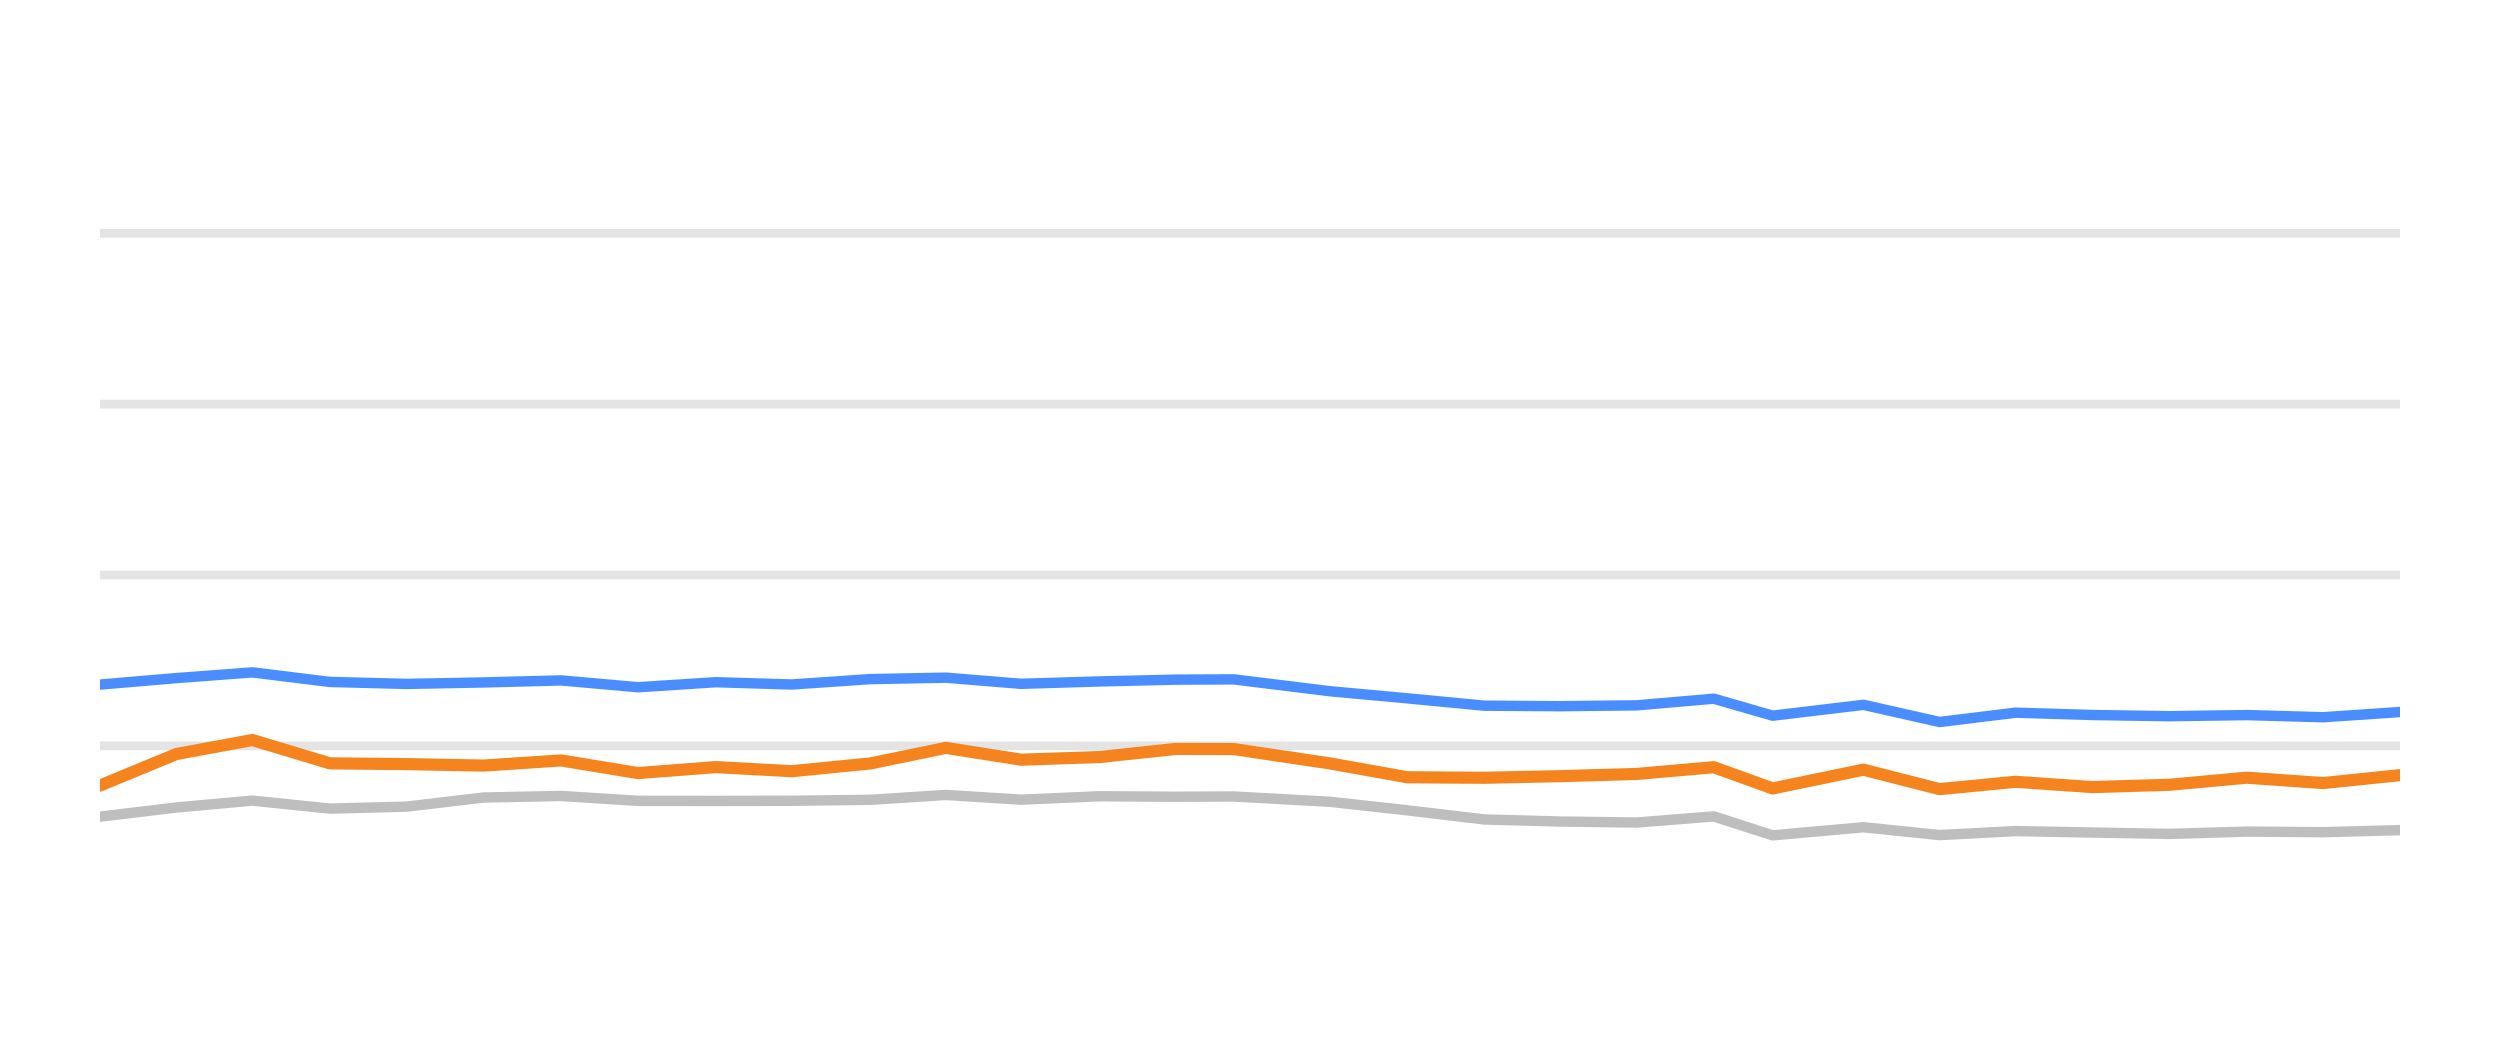
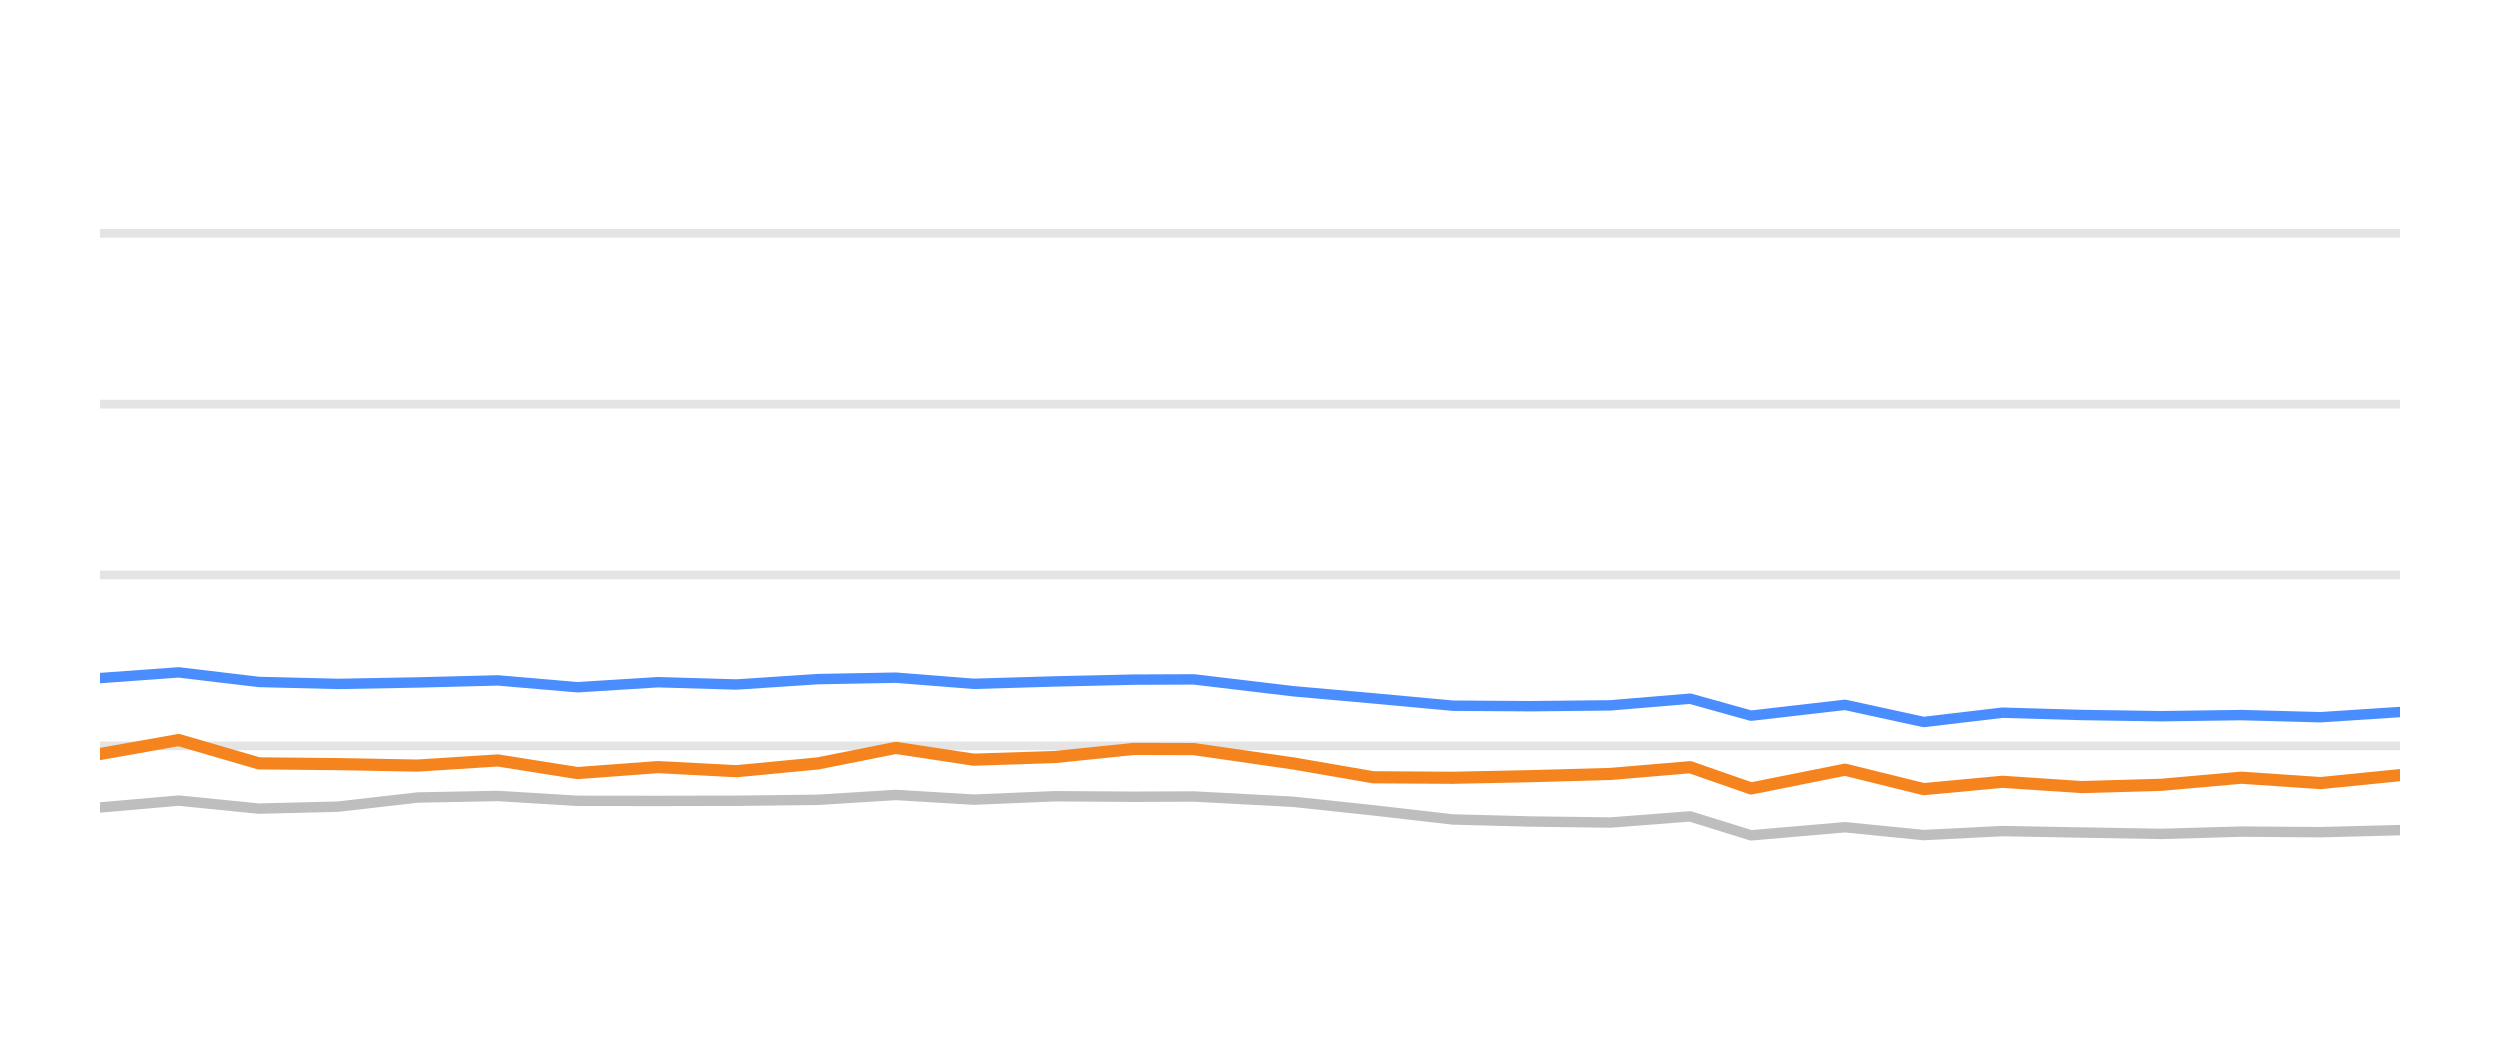
<svg xmlns="http://www.w3.org/2000/svg" width="144pt" height="60pt" viewBox="0 0 144 60" version="1.1">
  <defs>
    <style type="text/css">*{stroke-linejoin: round; stroke-linecap: butt}</style>
  </defs>
  <g id="figure_1">
    <g id="patch_1">
      <path d="M 0 60  L 144 60  L 144 0  L 0 0  L 0 60  z " style="fill: none; opacity: 0" />
    </g>
    <g id="axes_1">
      <g id="patch_2">
        <path d="M 5.76 52.8  L 138.24 52.8  L 138.24 3.6  L 5.76 3.6  L 5.76 52.8  z " style="fill: none" />
      </g>
      <g id="matplotlib.axis_1" />
      <g id="matplotlib.axis_2" />
      <g id="line2d_1">
-         <path d="M 5.76 42.96  L 138.24 42.96  " clip-path="url(#pc3b0d7652f)" style="fill: none; stroke: #b2b2b2; stroke-opacity: 0.35; stroke-width: 0.5; stroke-linecap: square" />
+         <path d="M 5.76 42.96  L 138.24 42.96  " clip-path="url(#p5230fad717)" style="fill: none; stroke: #b2b2b2; stroke-opacity: 0.35; stroke-width: 0.5; stroke-linecap: square" />
      </g>
      <g id="line2d_2">
-         <path d="M 5.76 33.12  L 138.24 33.12  " clip-path="url(#pc3b0d7652f)" style="fill: none; stroke: #b2b2b2; stroke-opacity: 0.35; stroke-width: 0.5; stroke-linecap: square" />
+         <path d="M 5.76 33.12  L 138.24 33.12  " clip-path="url(#p5230fad717)" style="fill: none; stroke: #b2b2b2; stroke-opacity: 0.35; stroke-width: 0.5; stroke-linecap: square" />
      </g>
      <g id="line2d_3">
-         <path d="M 5.76 23.28  L 138.24 23.28  " clip-path="url(#pc3b0d7652f)" style="fill: none; stroke: #b2b2b2; stroke-opacity: 0.35; stroke-width: 0.5; stroke-linecap: square" />
+         <path d="M 5.76 23.28  L 138.24 23.28  " clip-path="url(#p5230fad717)" style="fill: none; stroke: #b2b2b2; stroke-opacity: 0.35; stroke-width: 0.5; stroke-linecap: square" />
      </g>
      <g id="line2d_4">
-         <path d="M 5.76 13.44  L 138.24 13.44  " clip-path="url(#pc3b0d7652f)" style="fill: none; stroke: #b2b2b2; stroke-opacity: 0.35; stroke-width: 0.5; stroke-linecap: square" />
+         <path d="M 5.76 13.44  L 138.24 13.44  " clip-path="url(#p5230fad717)" style="fill: none; stroke: #b2b2b2; stroke-opacity: 0.35; stroke-width: 0.5; stroke-linecap: square" />
      </g>
      <g id="line2d_5">
-         <path d="M 5.76 47.039  L 10.158 46.512  L 14.537 46.114  L 19.001 46.576  L 23.412 46.463  L 27.845 45.937  L 32.312 45.848  L 36.752 46.128  L 41.228 46.133  L 45.604 46.124  L 50.131 46.069  L 54.48 45.789  L 58.812 46.06  L 63.341 45.863  L 67.734 45.892  L 71.067 45.878  L 76.614 46.183  L 81.065 46.675  L 85.491 47.201  L 89.849 47.319  L 94.277 47.378  L 98.71 47.024  L 102.105 48.116  L 107.335 47.649  L 111.716 48.101  L 116.095 47.87  L 120.512 47.954  L 124.955 48.033  L 129.407 47.9  L 133.818 47.934  L 138.24 47.816  " clip-path="url(#pc3b0d7652f)" style="fill: none; stroke: #bebebe; stroke-width: 0.6; stroke-linecap: round" />
+         <path d="M 5.76 46.512  L 10.29 46.114  L 14.907 46.576  L 19.47 46.463  L 24.055 45.937  L 28.675 45.848  L 33.267 46.128  L 37.897 46.133  L 42.423 46.124  L 47.106 46.069  L 51.604 45.789  L 56.085 46.06  L 60.77 45.863  L 65.313 45.892  L 68.761 45.878  L 74.498 46.183  L 79.102 46.675  L 83.68 47.201  L 88.187 47.319  L 92.767 47.378  L 97.352 47.024  L 100.864 48.116  L 106.274 47.649  L 110.806 48.101  L 115.335 47.87  L 119.903 47.954  L 124.499 48.033  L 129.103 47.9  L 133.666 47.934  L 138.24 47.816  " clip-path="url(#p5230fad717)" style="fill: none; stroke: #bebebe; stroke-width: 0.6; stroke-linecap: round" />
      </g>
      <g id="line2d_6">
-         <path d="M 5.76 39.432  L 10.158 39.058  L 14.537 38.729  L 19.001 39.28  L 23.412 39.393  L 27.845 39.309  L 32.312 39.191  L 36.752 39.585  L 41.228 39.295  L 45.604 39.427  L 50.131 39.117  L 54.48 39.034  L 58.812 39.388  L 63.341 39.25  L 67.734 39.147  L 71.067 39.132  L 76.614 39.816  L 81.065 40.224  L 85.491 40.648  L 89.849 40.677  L 94.277 40.628  L 98.71 40.244  L 102.105 41.223  L 107.335 40.598  L 111.716 41.587  L 116.095 41.051  L 120.512 41.184  L 124.955 41.253  L 129.407 41.189  L 133.818 41.312  L 138.24 41.012  " clip-path="url(#pc3b0d7652f)" style="fill: none; stroke: #4a8dff; stroke-width: 0.6; stroke-linecap: round" />
+         <path d="M 5.76 39.058  L 10.29 38.729  L 14.907 39.28  L 19.47 39.393  L 24.055 39.309  L 28.675 39.191  L 33.267 39.585  L 37.897 39.295  L 42.423 39.427  L 47.106 39.117  L 51.604 39.034  L 56.085 39.388  L 60.77 39.25  L 65.313 39.147  L 68.761 39.132  L 74.498 39.816  L 79.102 40.224  L 83.68 40.648  L 88.187 40.677  L 92.767 40.628  L 97.352 40.244  L 100.864 41.223  L 106.274 40.598  L 110.806 41.587  L 115.335 41.051  L 119.903 41.184  L 124.499 41.253  L 129.103 41.189  L 133.666 41.312  L 138.24 41.012  " clip-path="url(#p5230fad717)" style="fill: none; stroke: #4a8dff; stroke-width: 0.6; stroke-linecap: round" />
      </g>
      <g id="line2d_7">
-         <path d="M 5.76 45.248  L 10.158 43.432  L 14.537 42.625  L 19.001 43.969  L 23.412 44.013  L 27.845 44.097  L 32.312 43.801  L 36.752 44.529  L 41.228 44.185  L 45.604 44.421  L 50.131 43.974  L 54.48 43.078  L 58.812 43.757  L 63.341 43.605  L 67.734 43.137  L 71.067 43.147  L 76.614 43.974  L 81.065 44.771  L 85.491 44.8  L 89.849 44.707  L 94.277 44.579  L 98.71 44.19  L 102.105 45.415  L 107.335 44.333  L 111.716 45.454  L 116.095 45.031  L 120.512 45.336  L 124.955 45.204  L 129.407 44.795  L 133.818 45.105  L 138.24 44.648  " clip-path="url(#pc3b0d7652f)" style="fill: none; stroke: #f5841e; stroke-width: 0.7; stroke-linecap: round" />
+         <path d="M 5.76 43.432  L 10.29 42.625  L 14.907 43.969  L 19.47 44.013  L 24.055 44.097  L 28.675 43.801  L 33.267 44.529  L 37.897 44.185  L 42.423 44.421  L 47.106 43.974  L 51.604 43.078  L 56.085 43.757  L 60.77 43.605  L 65.313 43.137  L 68.761 43.147  L 74.498 43.974  L 79.102 44.771  L 83.68 44.8  L 88.187 44.707  L 92.767 44.579  L 97.352 44.19  L 100.864 45.415  L 106.274 44.333  L 110.806 45.454  L 115.335 45.031  L 119.903 45.336  L 124.499 45.204  L 129.103 44.795  L 133.666 45.105  L 138.24 44.648  " clip-path="url(#p5230fad717)" style="fill: none; stroke: #f5841e; stroke-width: 0.7; stroke-linecap: round" />
      </g>
    </g>
  </g>
  <defs>
-     <clipPath id="pc3b0d7652f">
+     <clipPath id="p5230fad717">
      <rect x="5.76" y="3.6" width="132.48" height="49.2" />
    </clipPath>
  </defs>
</svg>
